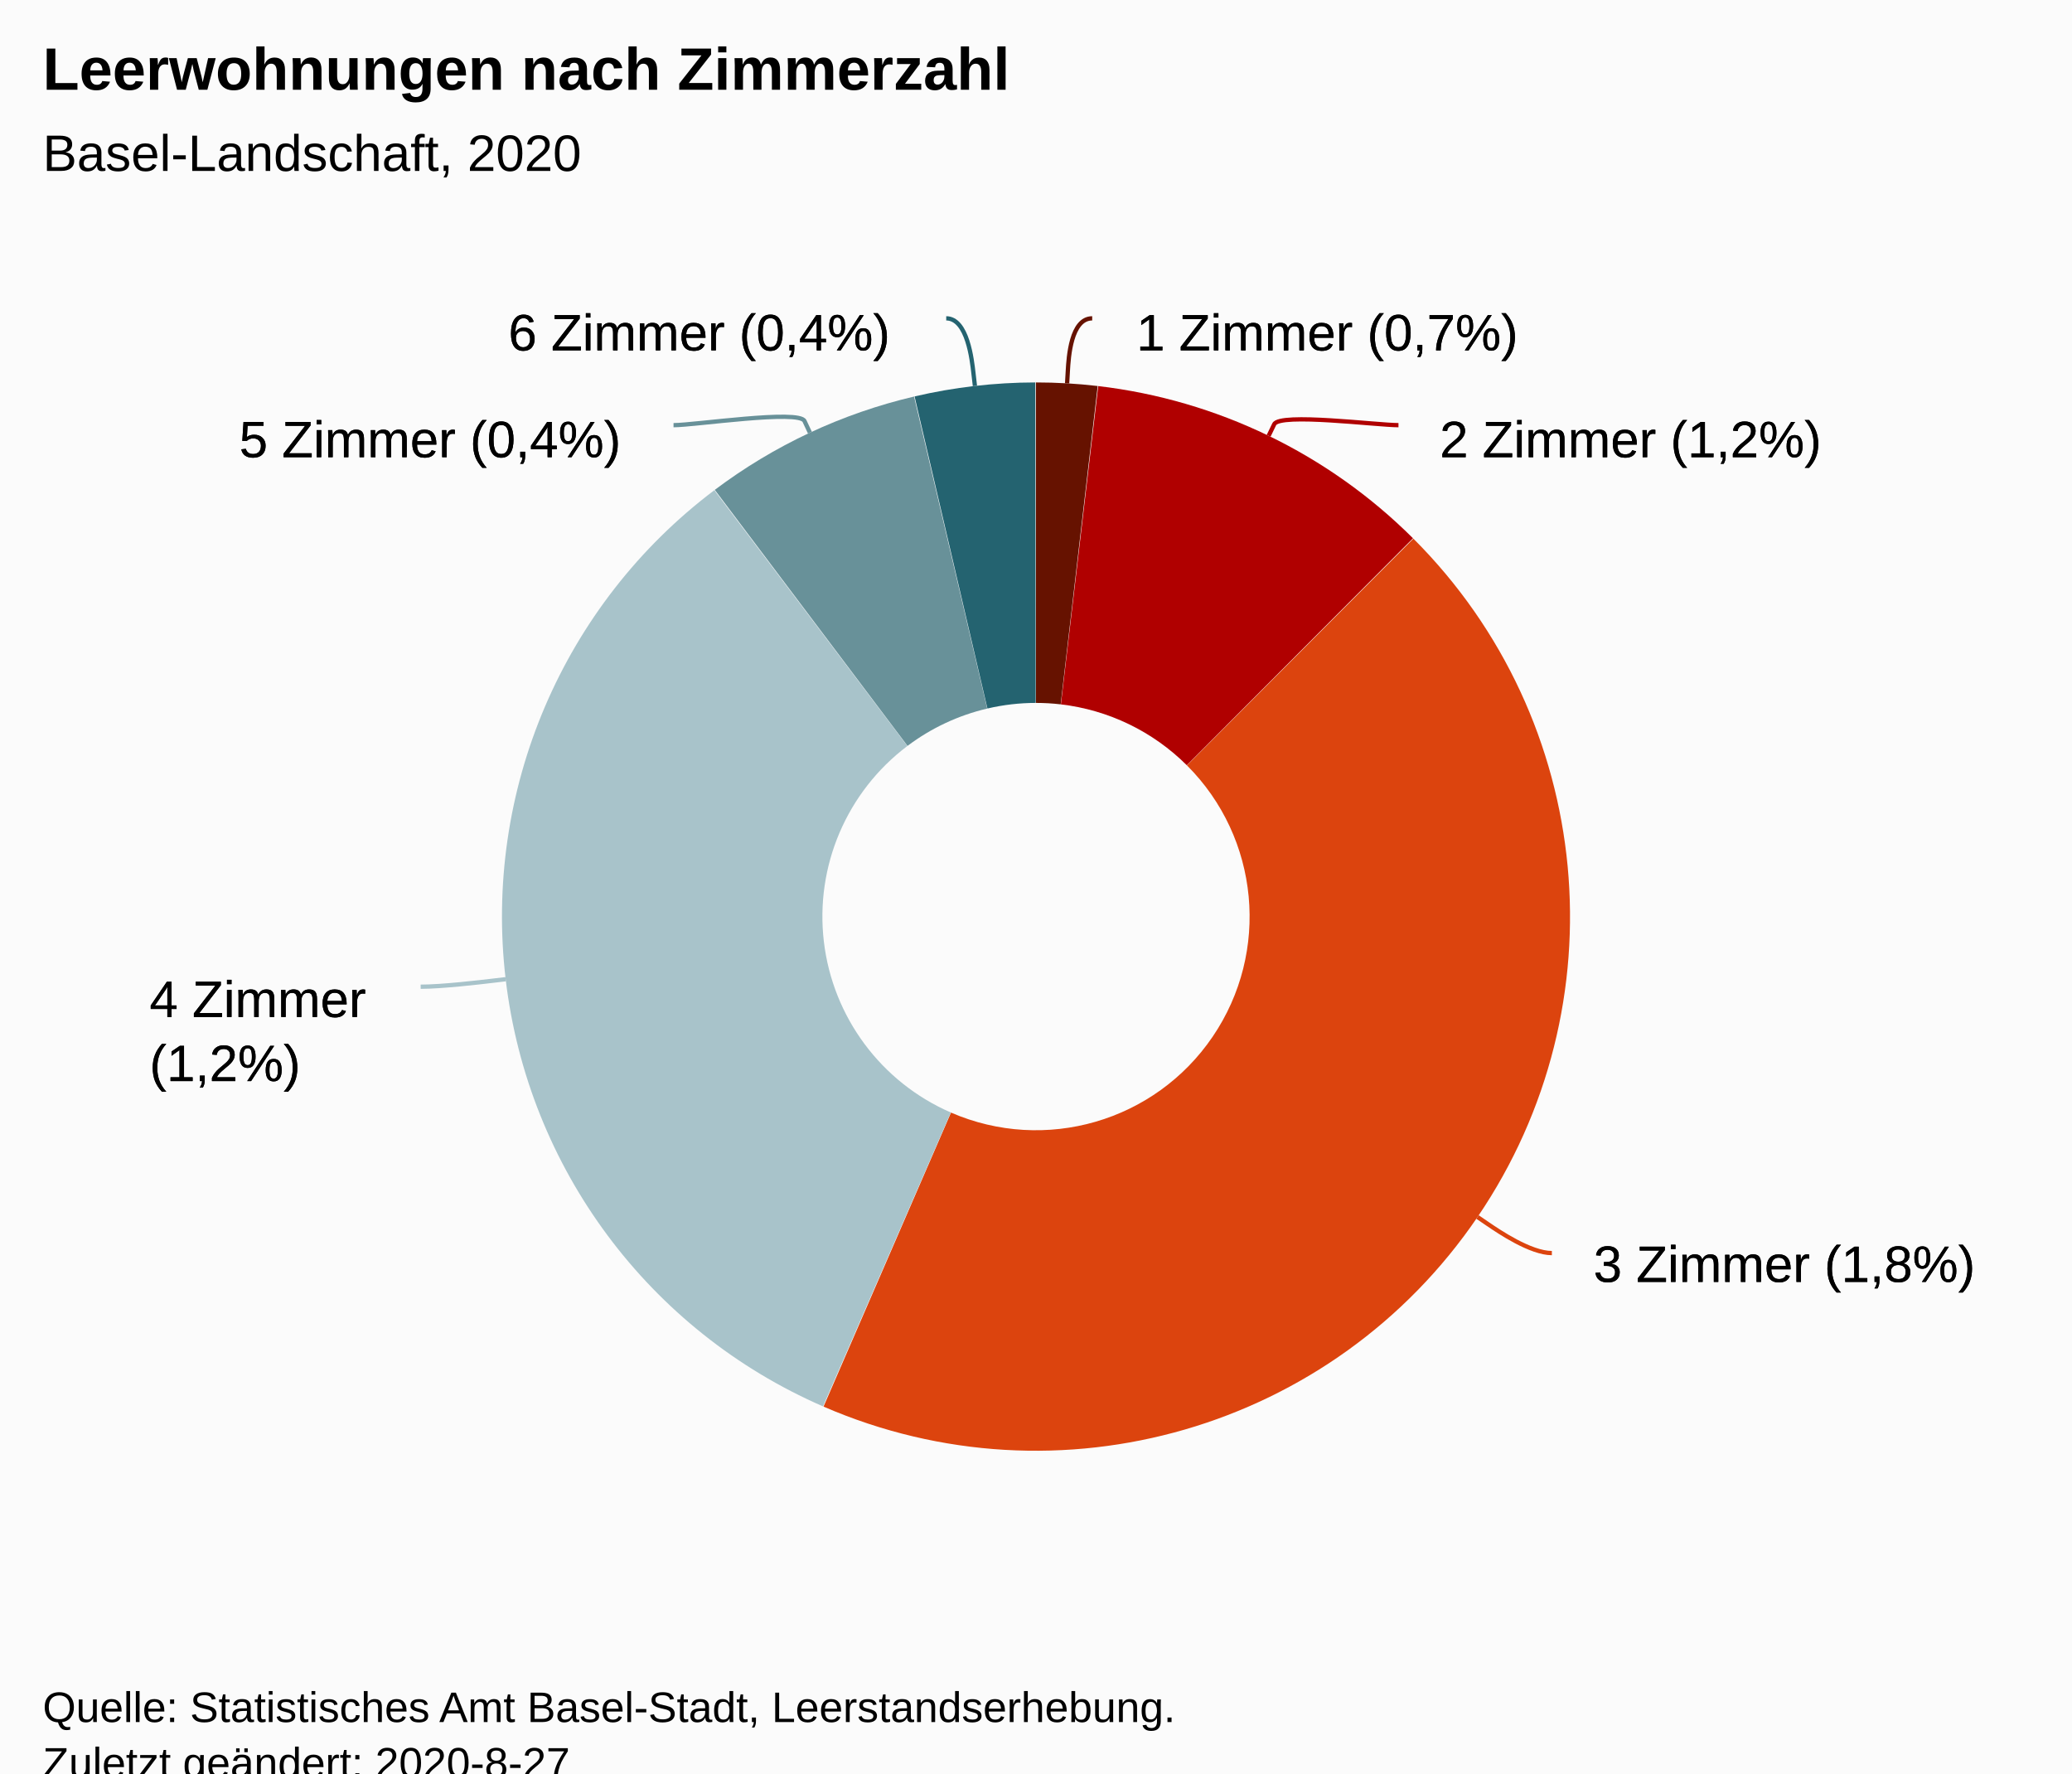
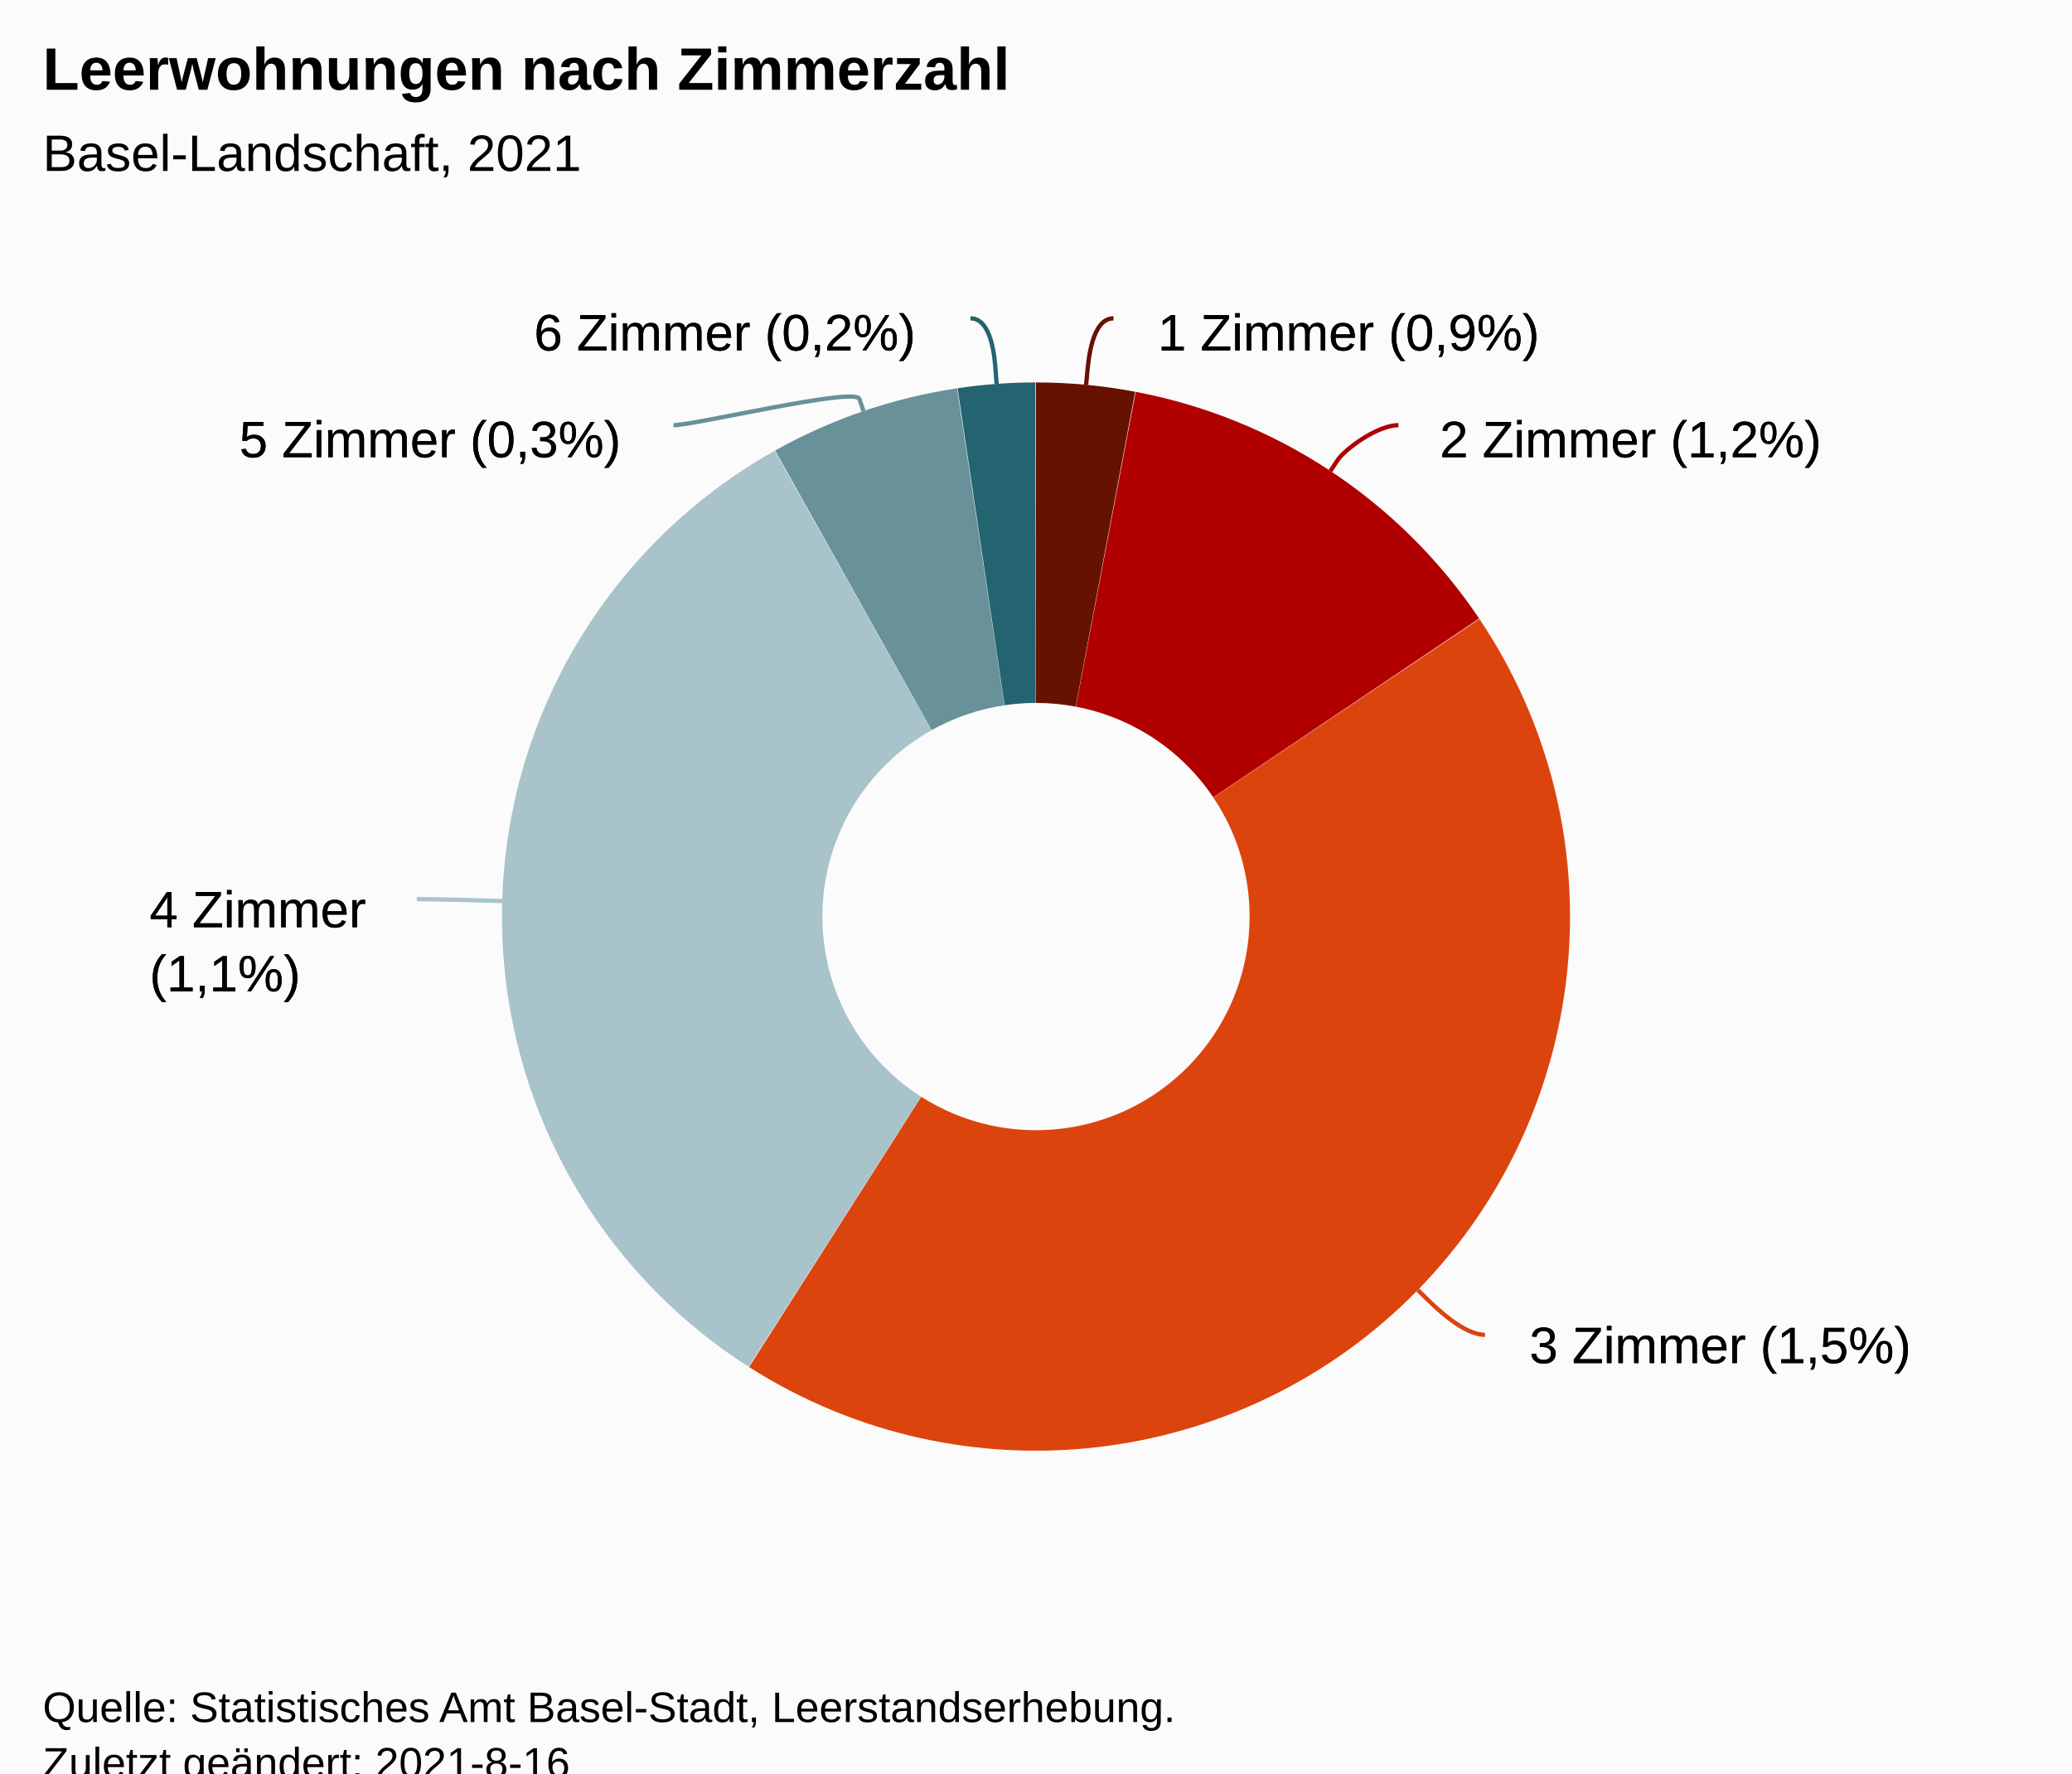
<svg xmlns="http://www.w3.org/2000/svg" version="1.1" class="highcharts-root" style="font-family:Arial;font-size:12px;" viewBox="0 0 485 415">
  <defs>
-     <clipPath id="highcharts-xtxx8tj-18-">
+     <clipPath id="highcharts-wecod73-19-">
      <rect x="0" y="0" width="465" height="317" fill="none" />
+     </clipPath>
+     <clipPath id="highcharts-wecod73-21-">
+       <rect x="10" y="56" width="465" height="317" fill="none" />
    </clipPath>
  </defs>
  <rect fill="#fbfbfb" class="highcharts-background" x="0" y="0" width="485" height="428" rx="0" ry="0" />
  <rect fill="none" class="highcharts-plot-background" x="10" y="56" width="465" height="317" />
  <g class="highcharts-pane-group" data-z-index="0" />
  <rect fill="none" class="highcharts-plot-border" data-z-index="1" x="10" y="56" width="465" height="317" />
  <g class="highcharts-series-group" data-z-index="3">
    <g class="highcharts-series highcharts-series-0 highcharts-pie-series" data-z-index="0.1" opacity="1" transform="translate(10,56) scale(1 1)">
-       <path fill="#661200" d="M 232.475 33.5 A 125 125 0 0 1 246.942 34.337 L 238.277 108.835 A 50 50 0 0 0 232.49 108.5 Z" transform="translate(0,0)" opacity="1" stroke-linejoin="round" class="highcharts-point highcharts-color-0" />
-       <path fill="#B00000" d="M 247.066 34.352 A 125 125 0 0 1 320.747 69.97 L 267.799 123.088 A 50 50 0 0 0 238.327 108.841 Z" transform="translate(0,0)" opacity="1" stroke-linejoin="round" class="highcharts-point highcharts-color-1" />
-       <path fill="#DC440E" d="M 320.835 70.058 A 125 125 0 0 1 182.765 273.18 L 212.606 204.372 A 50 50 0 0 0 267.834 123.123 Z" transform="translate(0,0)" opacity="1" stroke-linejoin="round" class="highcharts-point highcharts-color-2" />
-       <path fill="#A8C3CA" d="M 182.65 273.13 A 125 125 0 0 1 157.212 58.717 L 202.385 118.587 A 50 50 0 0 0 212.56 204.352 Z" transform="translate(0,0)" opacity="1" stroke-linejoin="round" class="highcharts-point highcharts-color-3" />
-       <path fill="#689199" d="M 157.311 58.642 A 125 125 0 0 1 203.955 36.803 L 221.082 109.821 A 50 50 0 0 0 202.425 118.557 Z" transform="translate(0,0)" opacity="1" stroke-linejoin="round" class="highcharts-point highcharts-color-4" />
-       <path fill="#246370" d="M 204.077 36.774 A 125 125 0 0 1 232.326 33.5 L 232.431 108.5 A 50 50 0 0 0 221.131 109.81 Z" transform="translate(0,0)" opacity="1" stroke-linejoin="round" class="highcharts-point highcharts-color-5" />
+       <path fill="#661200" d="M 232.475 33.5 A 125 125 0 0 1 255.714 35.674 L 241.786 109.37 A 50 50 0 0 0 232.49 108.5 Z" transform="translate(0,0)" opacity="1" stroke-linejoin="round" class="highcharts-point highcharts-color-0" />
+       <path fill="#B00000" d="M 255.837 35.698 A 125 125 0 0 1 336.228 88.747 L 273.991 130.599 A 50 50 0 0 0 241.835 109.379 Z" transform="translate(0,0)" opacity="1" stroke-linejoin="round" class="highcharts-point highcharts-color-1" />
+       <path fill="#DC440E" d="M 336.298 88.851 A 125 125 0 0 1 165.341 263.926 L 205.636 200.67 A 50 50 0 0 0 274.019 130.64 Z" transform="translate(0,0)" opacity="1" stroke-linejoin="round" class="highcharts-point highcharts-color-2" />
+       <path fill="#A8C3CA" d="M 165.235 263.859 A 125 125 0 0 1 171.326 49.492 L 208.031 114.897 A 50 50 0 0 0 205.594 200.643 Z" transform="translate(0,0)" opacity="1" stroke-linejoin="round" class="highcharts-point highcharts-color-3" />
+       <path fill="#689199" d="M 171.435 49.431 A 125 125 0 0 1 214.019 34.874 L 225.108 109.049 A 50 50 0 0 0 208.074 114.872 Z" transform="translate(0,0)" opacity="1" stroke-linejoin="round" class="highcharts-point highcharts-color-4" />
+       <path fill="#246370" d="M 214.143 34.855 A 125 125 0 0 1 232.326 33.5 L 232.431 108.5 A 50 50 0 0 0 225.157 109.042 Z" transform="translate(0,0)" opacity="1" stroke-linejoin="round" class="highcharts-point highcharts-color-5" />
    </g>
    <g class="highcharts-markers highcharts-series-0 highcharts-pie-series" data-z-index="0.1" opacity="1" transform="translate(10,56) scale(1 1)" />
  </g>
  <text x="10" text-anchor="start" class="highcharts-title" data-z-index="4" style="color:#000000;font-size:14px;font-weight:bold;fill:#000000;" y="21">
    <tspan>Leerwohnungen nach Zimmerzahl</tspan>
  </text>
  <text x="10" text-anchor="start" class="highcharts-subtitle" data-z-index="4" style="color:#000000;font-size:12px;font-weight:normal;font-family:Arial;fill:#000000;" y="40">
-     <tspan>Basel-Landschaft, 2020</tspan>
+     <tspan>Basel-Landschaft, 2021</tspan>
  </text>
  <text x="10" text-anchor="start" class="highcharts-caption" data-z-index="4" style="color:#666666;fill:#666666;" y="385" />
  <g class="highcharts-data-labels highcharts-series-0 highcharts-pie-series" data-z-index="6" opacity="1" transform="translate(10,56) scale(1 1)">
-     <path fill="none" class="highcharts-data-label-connector highcharts-color-0" stroke="#661200" stroke-width="1" d="M 245.655 18.5 C 240.655 18.5 240.131 27.722 239.956 30.717 L 239.782 33.712" />
-     <path fill="none" class="highcharts-data-label-connector highcharts-color-1" stroke="#B00000" stroke-width="1" d="M 317.344 43.5 C 312.344 43.5 289.568 40.584 288.261 43.284 L 286.954 45.984" />
-     <path fill="none" class="highcharts-data-label-connector highcharts-color-2" stroke="#DC440E" stroke-width="1" d="M 353.25 237.252 C 348.25 237.252 340.809 232.19 338.329 230.502 L 335.848 228.815" />
-     <path fill="none" class="highcharts-data-label-connector highcharts-color-3" stroke="#A8C3CA" stroke-width="1" d="M 88.466 174.918 C 93.466 174.918 102.404 173.863 105.383 173.511 L 108.363 173.159" />
-     <path fill="none" class="highcharts-data-label-connector highcharts-color-4" stroke="#689199" stroke-width="1" d="M 147.656 43.5 C 152.656 43.5 177.041 39.819 178.311 42.536 L 179.581 45.254" />
-     <path fill="none" class="highcharts-data-label-connector highcharts-color-5" stroke="#246370" stroke-width="1" d="M 211.487 18.5 C 216.487 18.5 217.517 28.36 217.86 31.34 L 218.203 34.32" />
-     <g class="highcharts-label highcharts-data-label highcharts-data-label-color-0" data-z-index="1" transform="translate(251,9)">
+     <path fill="none" class="highcharts-data-label-connector highcharts-color-0" stroke="#661200" stroke-width="1" d="M 250.638 18.5 C 245.638 18.5 244.793 28.078 244.512 31.065 L 244.23 34.052" />
+     <path fill="none" class="highcharts-data-label-connector highcharts-color-1" stroke="#B00000" stroke-width="1" d="M 317.344 43.5 C 312.344 43.5 304.73 49.212 303.076 51.715 L 301.422 54.218" />
+     <path fill="none" class="highcharts-data-label-connector highcharts-color-2" stroke="#DC440E" stroke-width="1" d="M 337.596 256.381 C 332.596 256.381 326.162 250.089 324.017 247.991 L 321.872 245.894" />
+     <path fill="none" class="highcharts-data-label-connector highcharts-color-3" stroke="#A8C3CA" stroke-width="1" d="M 87.559 154.428 C 92.559 154.428 101.555 154.69 104.554 154.777 L 107.553 154.864" />
+     <path fill="none" class="highcharts-data-label-connector highcharts-color-4" stroke="#689199" stroke-width="1" d="M 147.656 43.5 C 152.656 43.5 190.183 34.523 191.152 37.362 L 192.121 40.201" />
+     <path fill="none" class="highcharts-data-label-connector highcharts-color-5" stroke="#246370" stroke-width="1" d="M 217.172 18.5 C 222.172 18.5 222.836 27.857 223.057 30.849 L 223.278 33.841" />
+     <g class="highcharts-label highcharts-data-label highcharts-data-label-color-0" data-z-index="1" transform="translate(256,9)">
      <text x="5" data-z-index="1" y="17" style="color:black;cursor:true;font-size:12px;font-weight:normal;fill:black;">
-         <tspan x="5" y="17" class="highcharts-text-outline" fill="black" stroke="black" stroke-width="0px" stroke-linejoin="round" style="">1 Zimmer (0,7%)</tspan>
-         <tspan x="5" y="17">1 Zimmer (0,7%)</tspan>
+         <tspan x="5" y="17" class="highcharts-text-outline" fill="black" stroke="black" stroke-width="0px" stroke-linejoin="round" style="">1 Zimmer (0,9%)</tspan>
+         <tspan x="5" y="17">1 Zimmer (0,9%)</tspan>
      </text>
    </g>
    <g class="highcharts-label highcharts-data-label highcharts-data-label-color-1" data-z-index="1" transform="translate(322,34)">
      <text x="5" data-z-index="1" y="17" style="color:black;cursor:true;font-size:12px;font-weight:normal;fill:black;">
        <tspan x="5" y="17" class="highcharts-text-outline" fill="black" stroke="black" stroke-width="0px" stroke-linejoin="round">2 Zimmer (1,2%)</tspan>
        <tspan x="5" y="17">2 Zimmer (1,2%)</tspan>
      </text>
    </g>
-     <g class="highcharts-label highcharts-data-label highcharts-data-label-color-2" data-z-index="1" transform="translate(358,227)">
+     <g class="highcharts-label highcharts-data-label highcharts-data-label-color-2" data-z-index="1" transform="translate(343,246)">
      <text x="5" data-z-index="1" y="17" style="color:black;cursor:true;font-size:12px;font-weight:normal;fill:black;">
-         <tspan x="5" y="17" class="highcharts-text-outline" fill="black" stroke="black" stroke-width="0px" stroke-linejoin="round">3 Zimmer (1,8%)</tspan>
-         <tspan x="5" y="17">3 Zimmer (1,8%)</tspan>
+         <tspan x="5" y="17" class="highcharts-text-outline" fill="black" stroke="black" stroke-width="0px" stroke-linejoin="round">3 Zimmer (1,5%)</tspan>
+         <tspan x="5" y="17">3 Zimmer (1,5%)</tspan>
      </text>
    </g>
-     <g class="highcharts-label highcharts-data-label highcharts-data-label-color-3" data-z-index="1" transform="translate(20,165)">
+     <g class="highcharts-label highcharts-data-label highcharts-data-label-color-3" data-z-index="1" transform="translate(20,144)">
      <text x="5" data-z-index="1" y="17" style="color:black;cursor:true;font-size:12px;font-weight:normal;fill:black;">
        <tspan x="5" y="17" class="highcharts-text-outline" fill="black" stroke="black" stroke-width="0px" stroke-linejoin="round" style="">4 Zimmer</tspan>
-         <tspan x="5" dy="15" class="highcharts-text-outline" fill="black" stroke="black" stroke-width="0px" stroke-linejoin="round" style="">(1,2%)</tspan>
+         <tspan x="5" dy="15" class="highcharts-text-outline" fill="black" stroke="black" stroke-width="0px" stroke-linejoin="round" style="">(1,1%)</tspan>
        <tspan x="5" y="17">4 Zimmer</tspan>
-         <tspan x="5" dy="15">(1,2%)</tspan>
+         <tspan x="5" dy="15">(1,1%)</tspan>
      </text>
    </g>
    <g class="highcharts-label highcharts-data-label highcharts-data-label-color-4" data-z-index="1" transform="translate(41,34)">
      <text x="5" data-z-index="1" y="17" style="color:black;cursor:true;font-size:12px;font-weight:normal;fill:black;">
-         <tspan x="5" y="17" class="highcharts-text-outline" fill="black" stroke="black" stroke-width="0px" stroke-linejoin="round">5 Zimmer (0,4%)</tspan>
-         <tspan x="5" y="17">5 Zimmer (0,4%)</tspan>
+         <tspan x="5" y="17" class="highcharts-text-outline" fill="black" stroke="black" stroke-width="0px" stroke-linejoin="round">5 Zimmer (0,3%)</tspan>
+         <tspan x="5" y="17">5 Zimmer (0,3%)</tspan>
      </text>
    </g>
-     <g class="highcharts-label highcharts-data-label highcharts-data-label-color-5" data-z-index="1" transform="translate(104,9)">
+     <g class="highcharts-label highcharts-data-label highcharts-data-label-color-5" data-z-index="1" transform="translate(110,9)">
      <text x="5" data-z-index="1" y="17" style="color:black;cursor:true;font-size:12px;font-weight:normal;fill:black;">
-         <tspan x="5" y="17" class="highcharts-text-outline" fill="black" stroke="black" stroke-width="0px" stroke-linejoin="round">6 Zimmer (0,4%)</tspan>
-         <tspan x="5" y="17">6 Zimmer (0,4%)</tspan>
+         <tspan x="5" y="17" class="highcharts-text-outline" fill="black" stroke="black" stroke-width="0px" stroke-linejoin="round">6 Zimmer (0,2%)</tspan>
+         <tspan x="5" y="17">6 Zimmer (0,2%)</tspan>
      </text>
    </g>
  </g>
  <text x="10" class="highcharts-credits" text-anchor="start" data-z-index="8" style="cursor:default;color:#000000;font-size:10px;fill:#000000;" y="403">
    <tspan>Quelle: Statistisches Amt Basel-Stadt, Leerstandserhebung.</tspan>
-     <tspan x="10" dy="13">Zuletzt geändert: 2020-8-27</tspan>
+     <tspan x="10" dy="13">Zuletzt geändert: 2021-8-16</tspan>
  </text>
+   <g class="highcharts-control-points" data-z-index="99" clip-path="url(#highcharts-wecod73-21-)" />
</svg>
